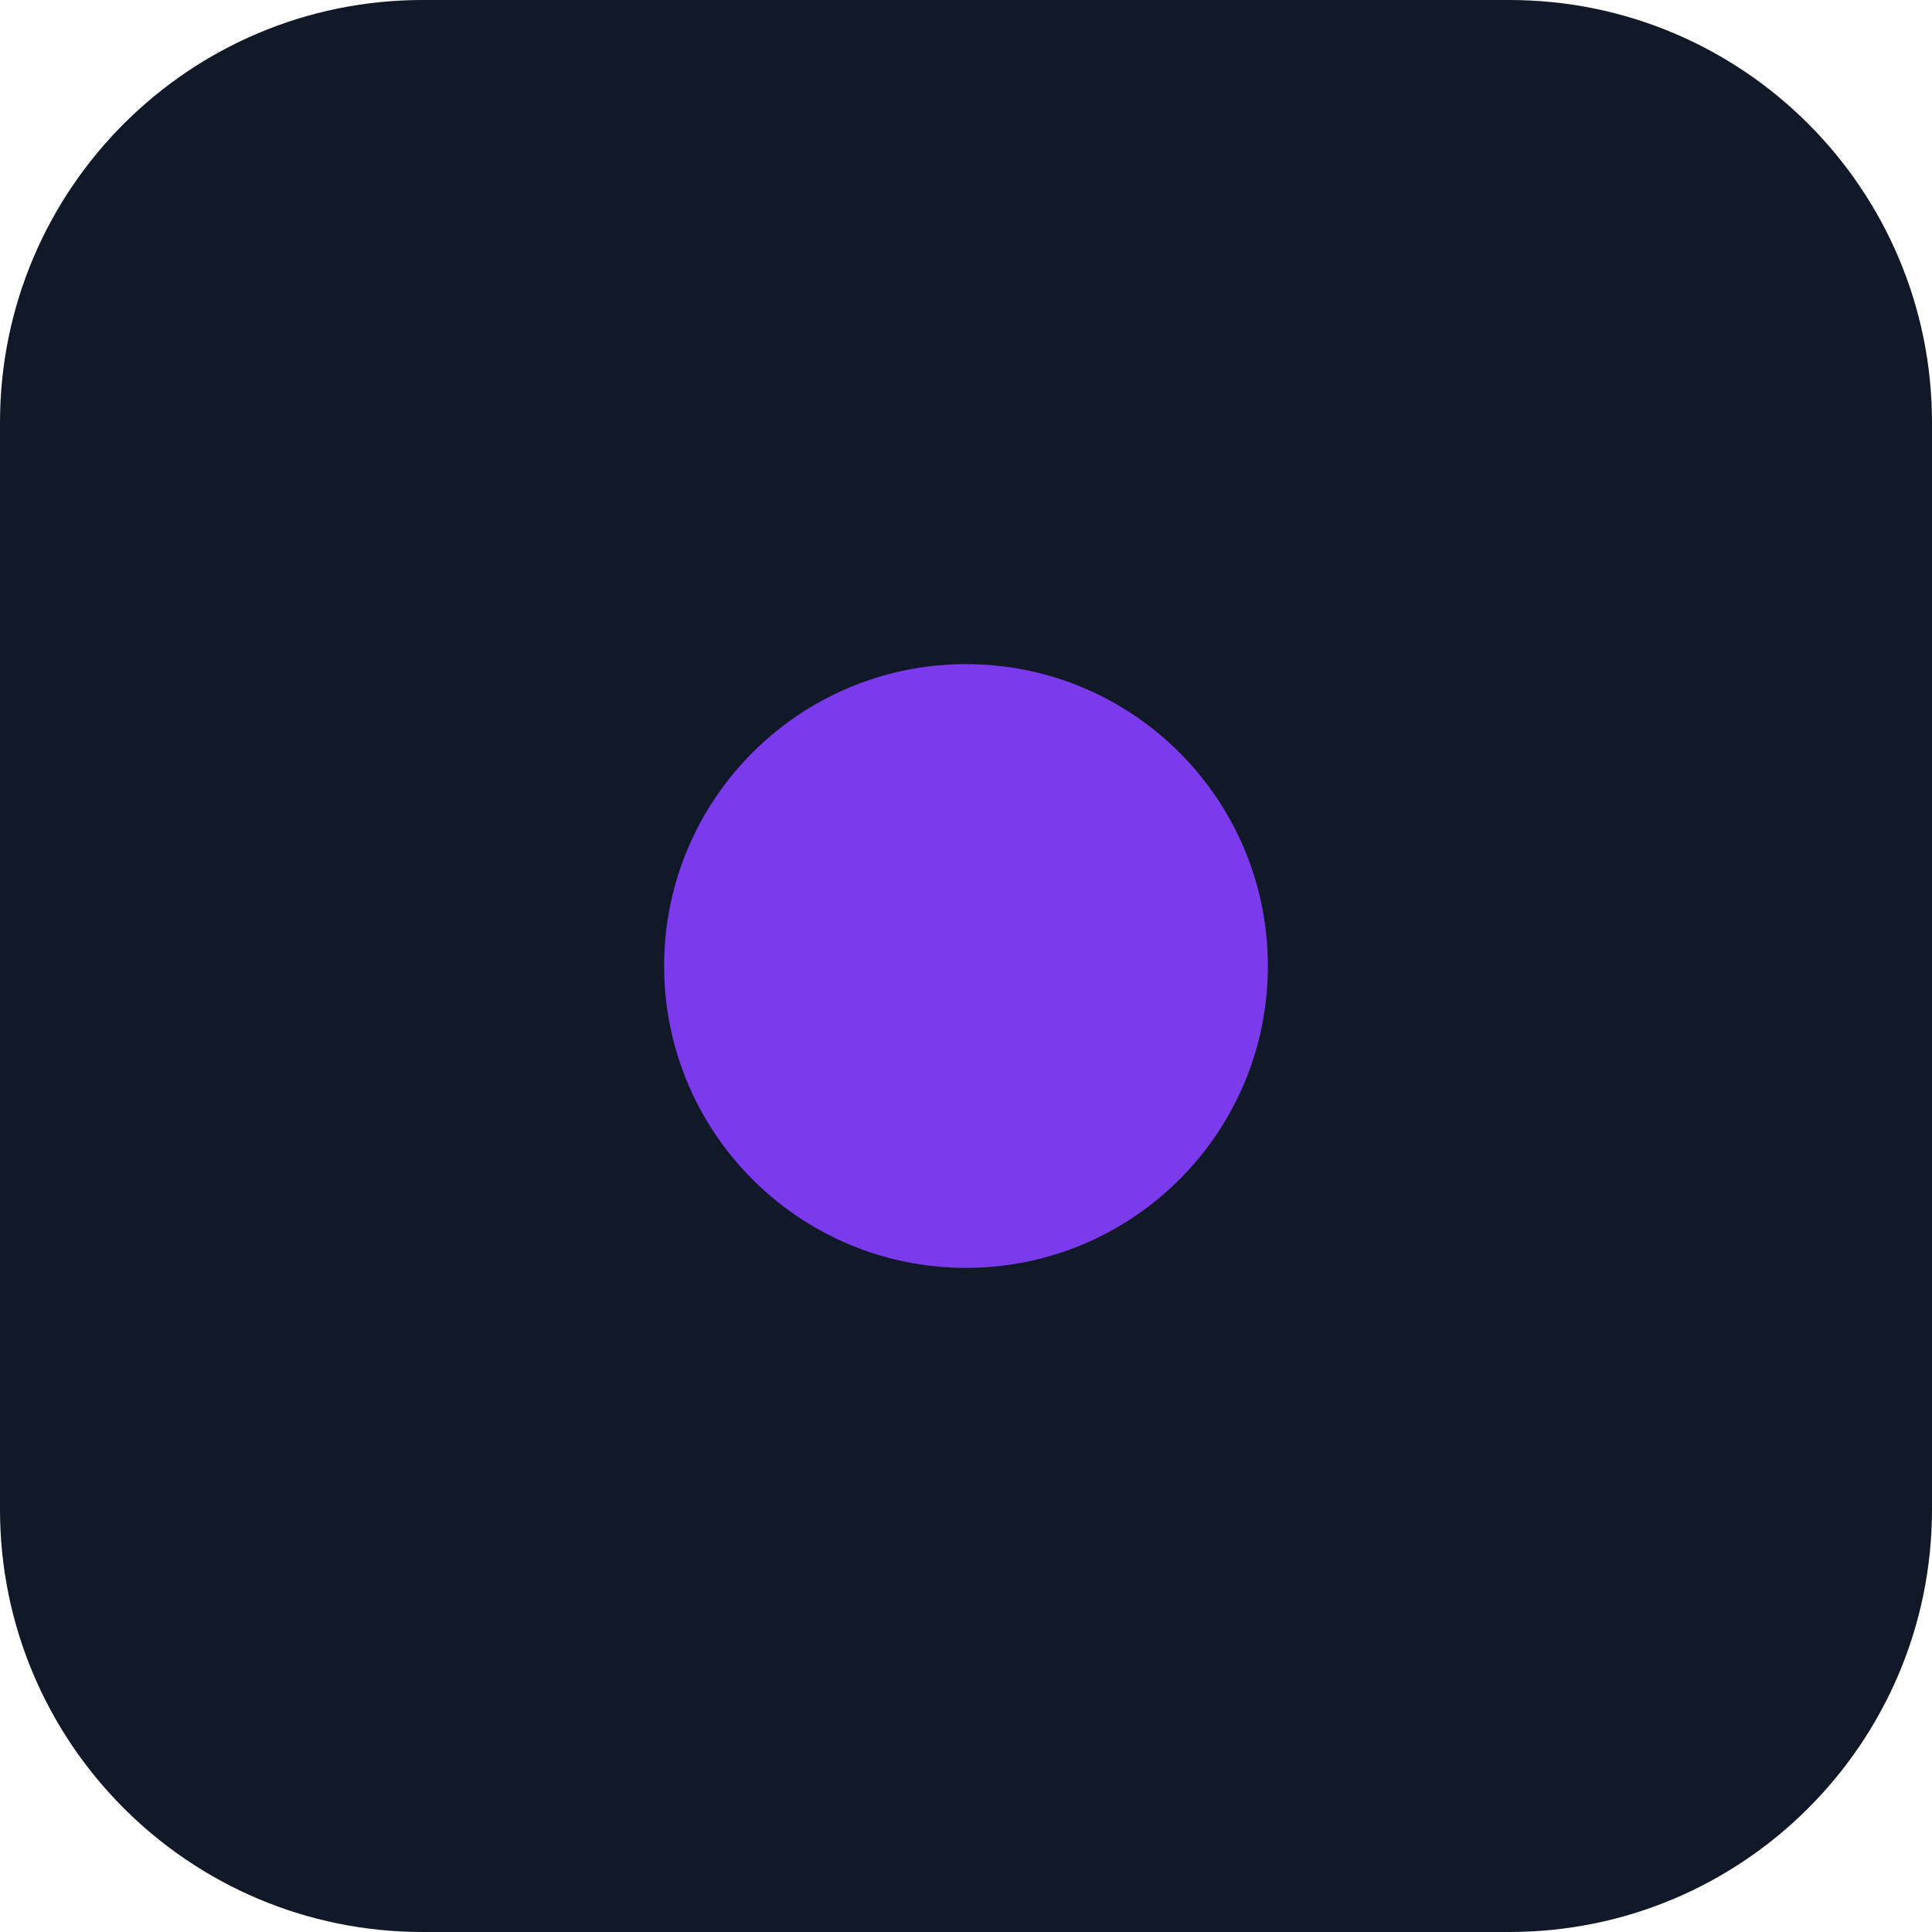
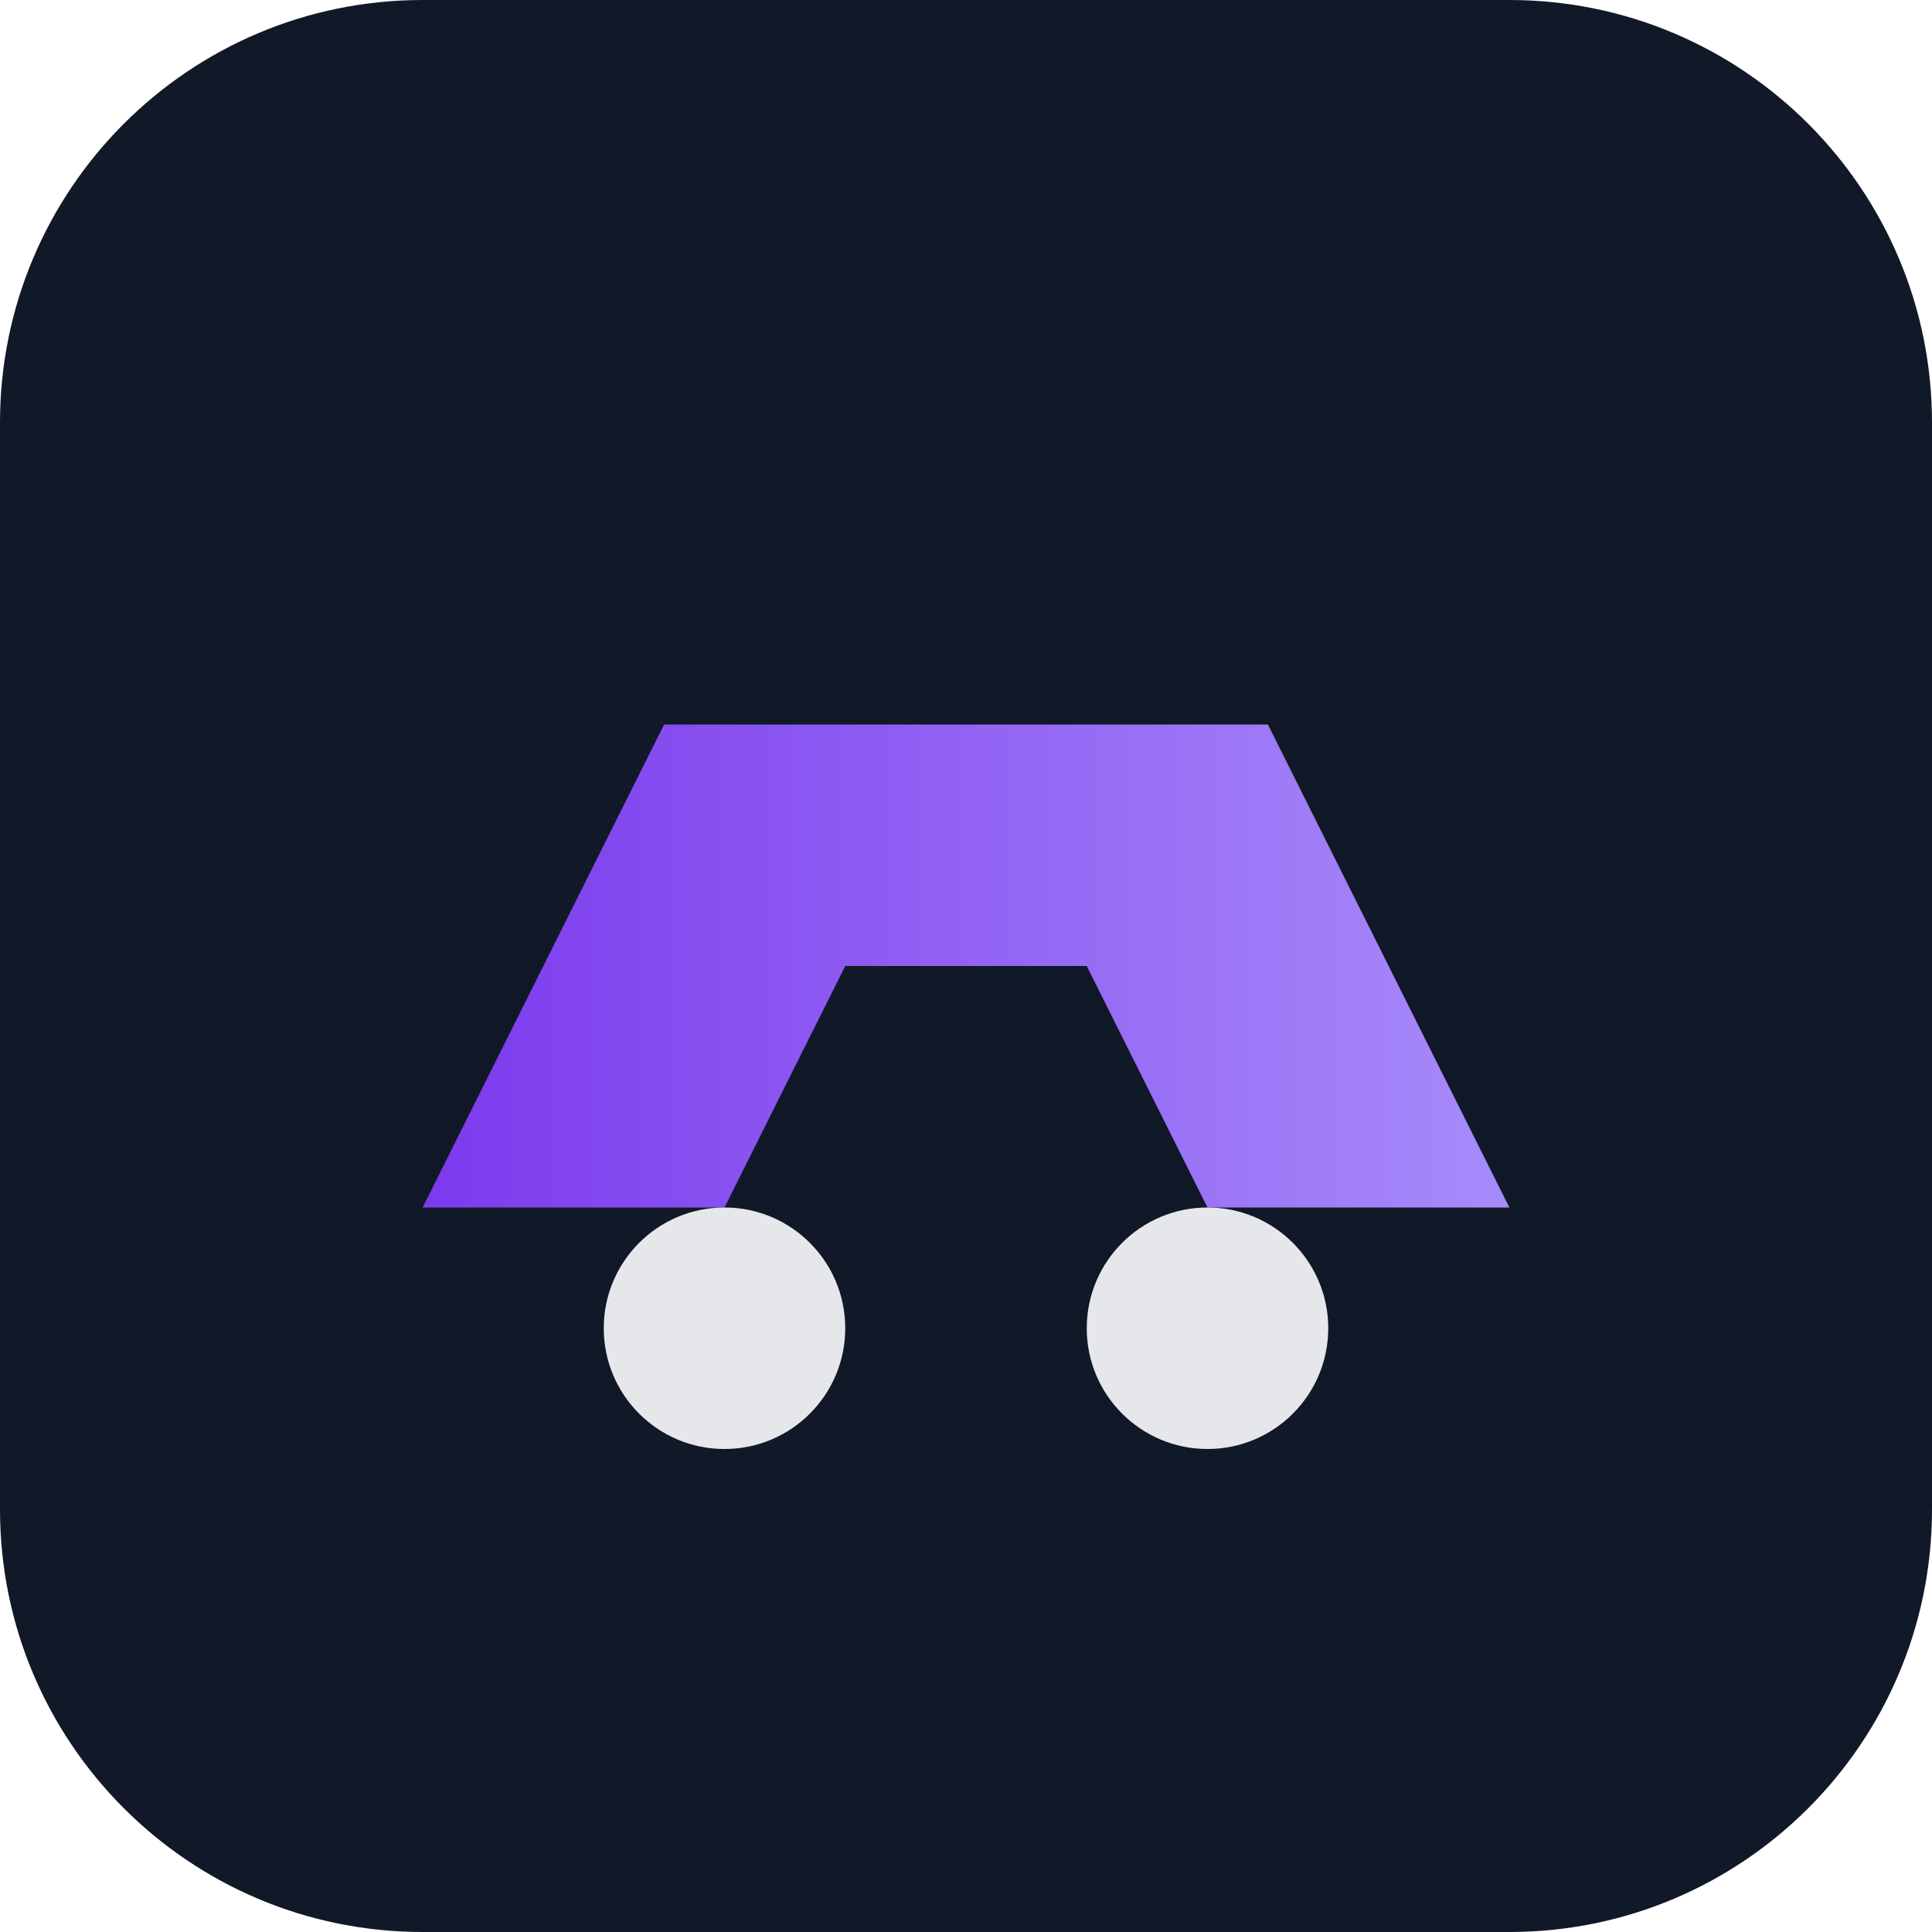
<svg xmlns="http://www.w3.org/2000/svg" viewBox="0 0 64 64">
-   <rect width="64" height="64" rx="14" fill="#111827" />
-   <circle cx="32" cy="32" r="10" fill="#7c3aed" />
+   <defs>
+     <linearGradient id="g" x1="0" x2="1">
+       <stop offset="0" stop-color="#7c3aed" />
+       <stop offset="1" stop-color="#a78bfa" />
+     </linearGradient>
+   </defs>
+   <rect rx="14" ry="14" width="64" height="64" fill="#111827" />
+   <path d="M14 40h10l4-8h8l4 8h10l-8-16H22l-8 16z" fill="url(#g)" />
+   <circle cx="24" cy="44" r="4" fill="#e5e7eb" />
+   <circle cx="40" cy="44" r="4" fill="#e5e7eb" />
</svg>
